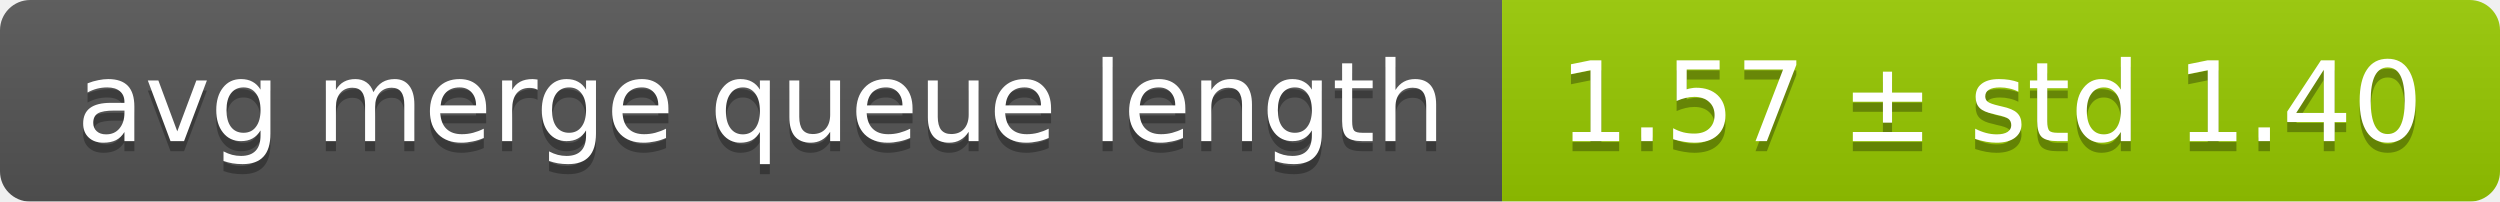
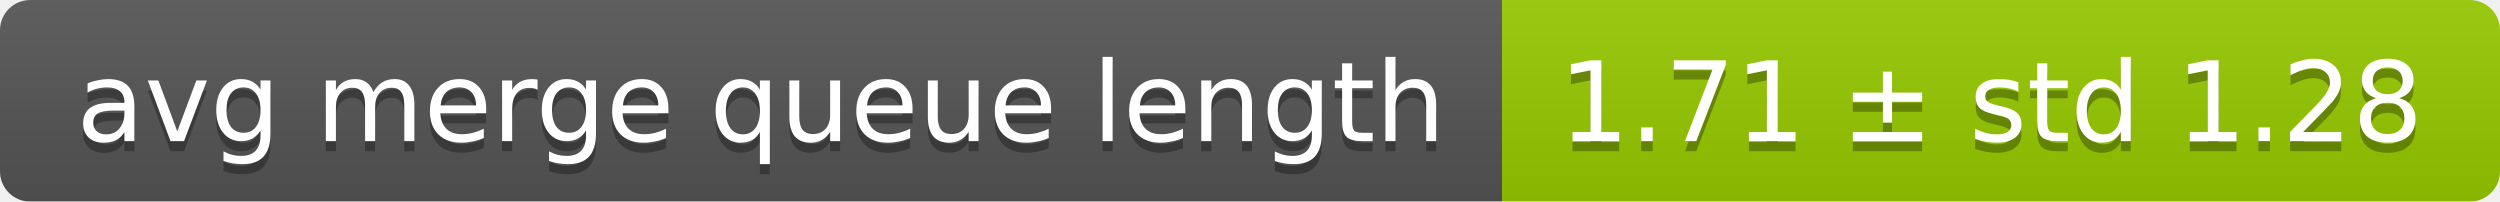
<svg xmlns="http://www.w3.org/2000/svg" width="248" height="20">
  <linearGradient id="smooth" x2="0" y2="100%">
    <stop offset="0" stop-color="#bbb" stop-opacity=".1" />
    <stop offset="1" stop-opacity=".1" />
  </linearGradient>
  <mask id="round">
    <rect width="248" height="20" rx="3" fill="#fff" />
  </mask>
  <g mask="url(#round)">
    <rect width="149" height="20" fill="#555" />
    <rect x="149" width="99" height="20" fill="#97ca00" />
    <rect width="248" height="20" fill="url(#smooth)" />
  </g>
  <g fill="#fff" text-anchor="middle" font-family="DejaVu Sans,Verdana,Geneva,sans-serif" font-size="11">
    <text x="75.5" y="15" fill="#010101" fill-opacity=".3">avg merge queue length</text>
    <text x="75.5" y="14">avg merge queue length</text>
-     <text x="197.5" y="15" fill="#010101" fill-opacity=".3">1.57 ± std 1.40</text>
-     <text x="197.5" y="14">1.57 ± std 1.40</text>
+     <text x="197.5" y="15" fill="#010101" fill-opacity=".3">1.71 ± std 1.28</text>
+     <text x="197.5" y="14">1.71 ± std 1.28</text>
  </g>
</svg>
